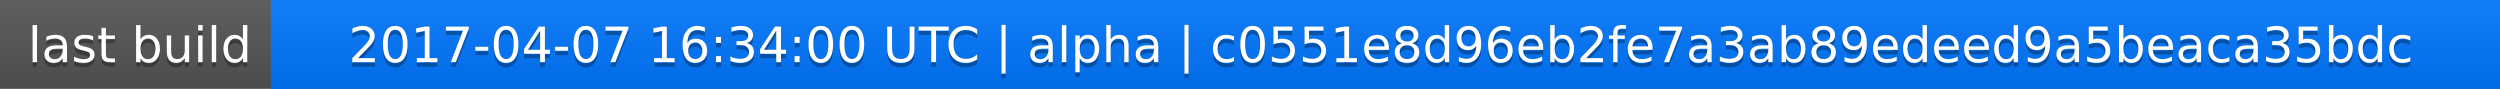
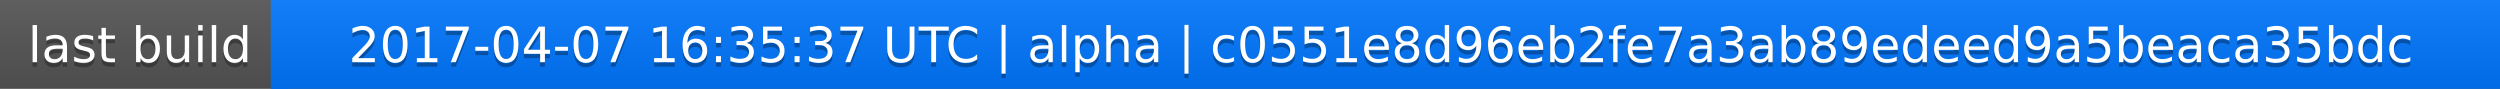
<svg xmlns="http://www.w3.org/2000/svg" width="563" height="20">
  <linearGradient id="a" x2="0" y2="100%">
    <stop offset="0" stop-color="#bbb" stop-opacity=".1" />
    <stop offset="1" stop-opacity=".1" />
  </linearGradient>
  <rect rx="0" width="563" height="20" fill="#555" />
  <rect rx="0" x="61" width="502" height="20" fill="#07f" />
  <path fill="#07f" d="M61 0h4v20h-4z" />
  <rect rx="0" width="563" height="20" fill="url(#a)" />
  <g fill="#fff" text-anchor="middle" font-family="DejaVu Sans,Verdana,Geneva,sans-serif" font-size="11">
    <text x="31.5" y="15" fill="#010101" fill-opacity=".3">last build</text>
    <text x="31.5" y="14">last build</text>
-     <text x="311" y="15" fill="#010101" fill-opacity=".3">2017-04-07 16:34:00 UTC | alpha | c0551e8d96eb2fe7a3ab89edeed9a5beaca35bdc</text>
-     <text x="311" y="14">2017-04-07 16:34:00 UTC | alpha | c0551e8d96eb2fe7a3ab89edeed9a5beaca35bdc</text>
+     <text x="311" y="15" fill="#010101" fill-opacity=".3">2017-04-07 16:35:37 UTC | alpha | c0551e8d96eb2fe7a3ab89edeed9a5beaca35bdc</text>
+     <text x="311" y="14">2017-04-07 16:35:37 UTC | alpha | c0551e8d96eb2fe7a3ab89edeed9a5beaca35bdc</text>
  </g>
</svg>
